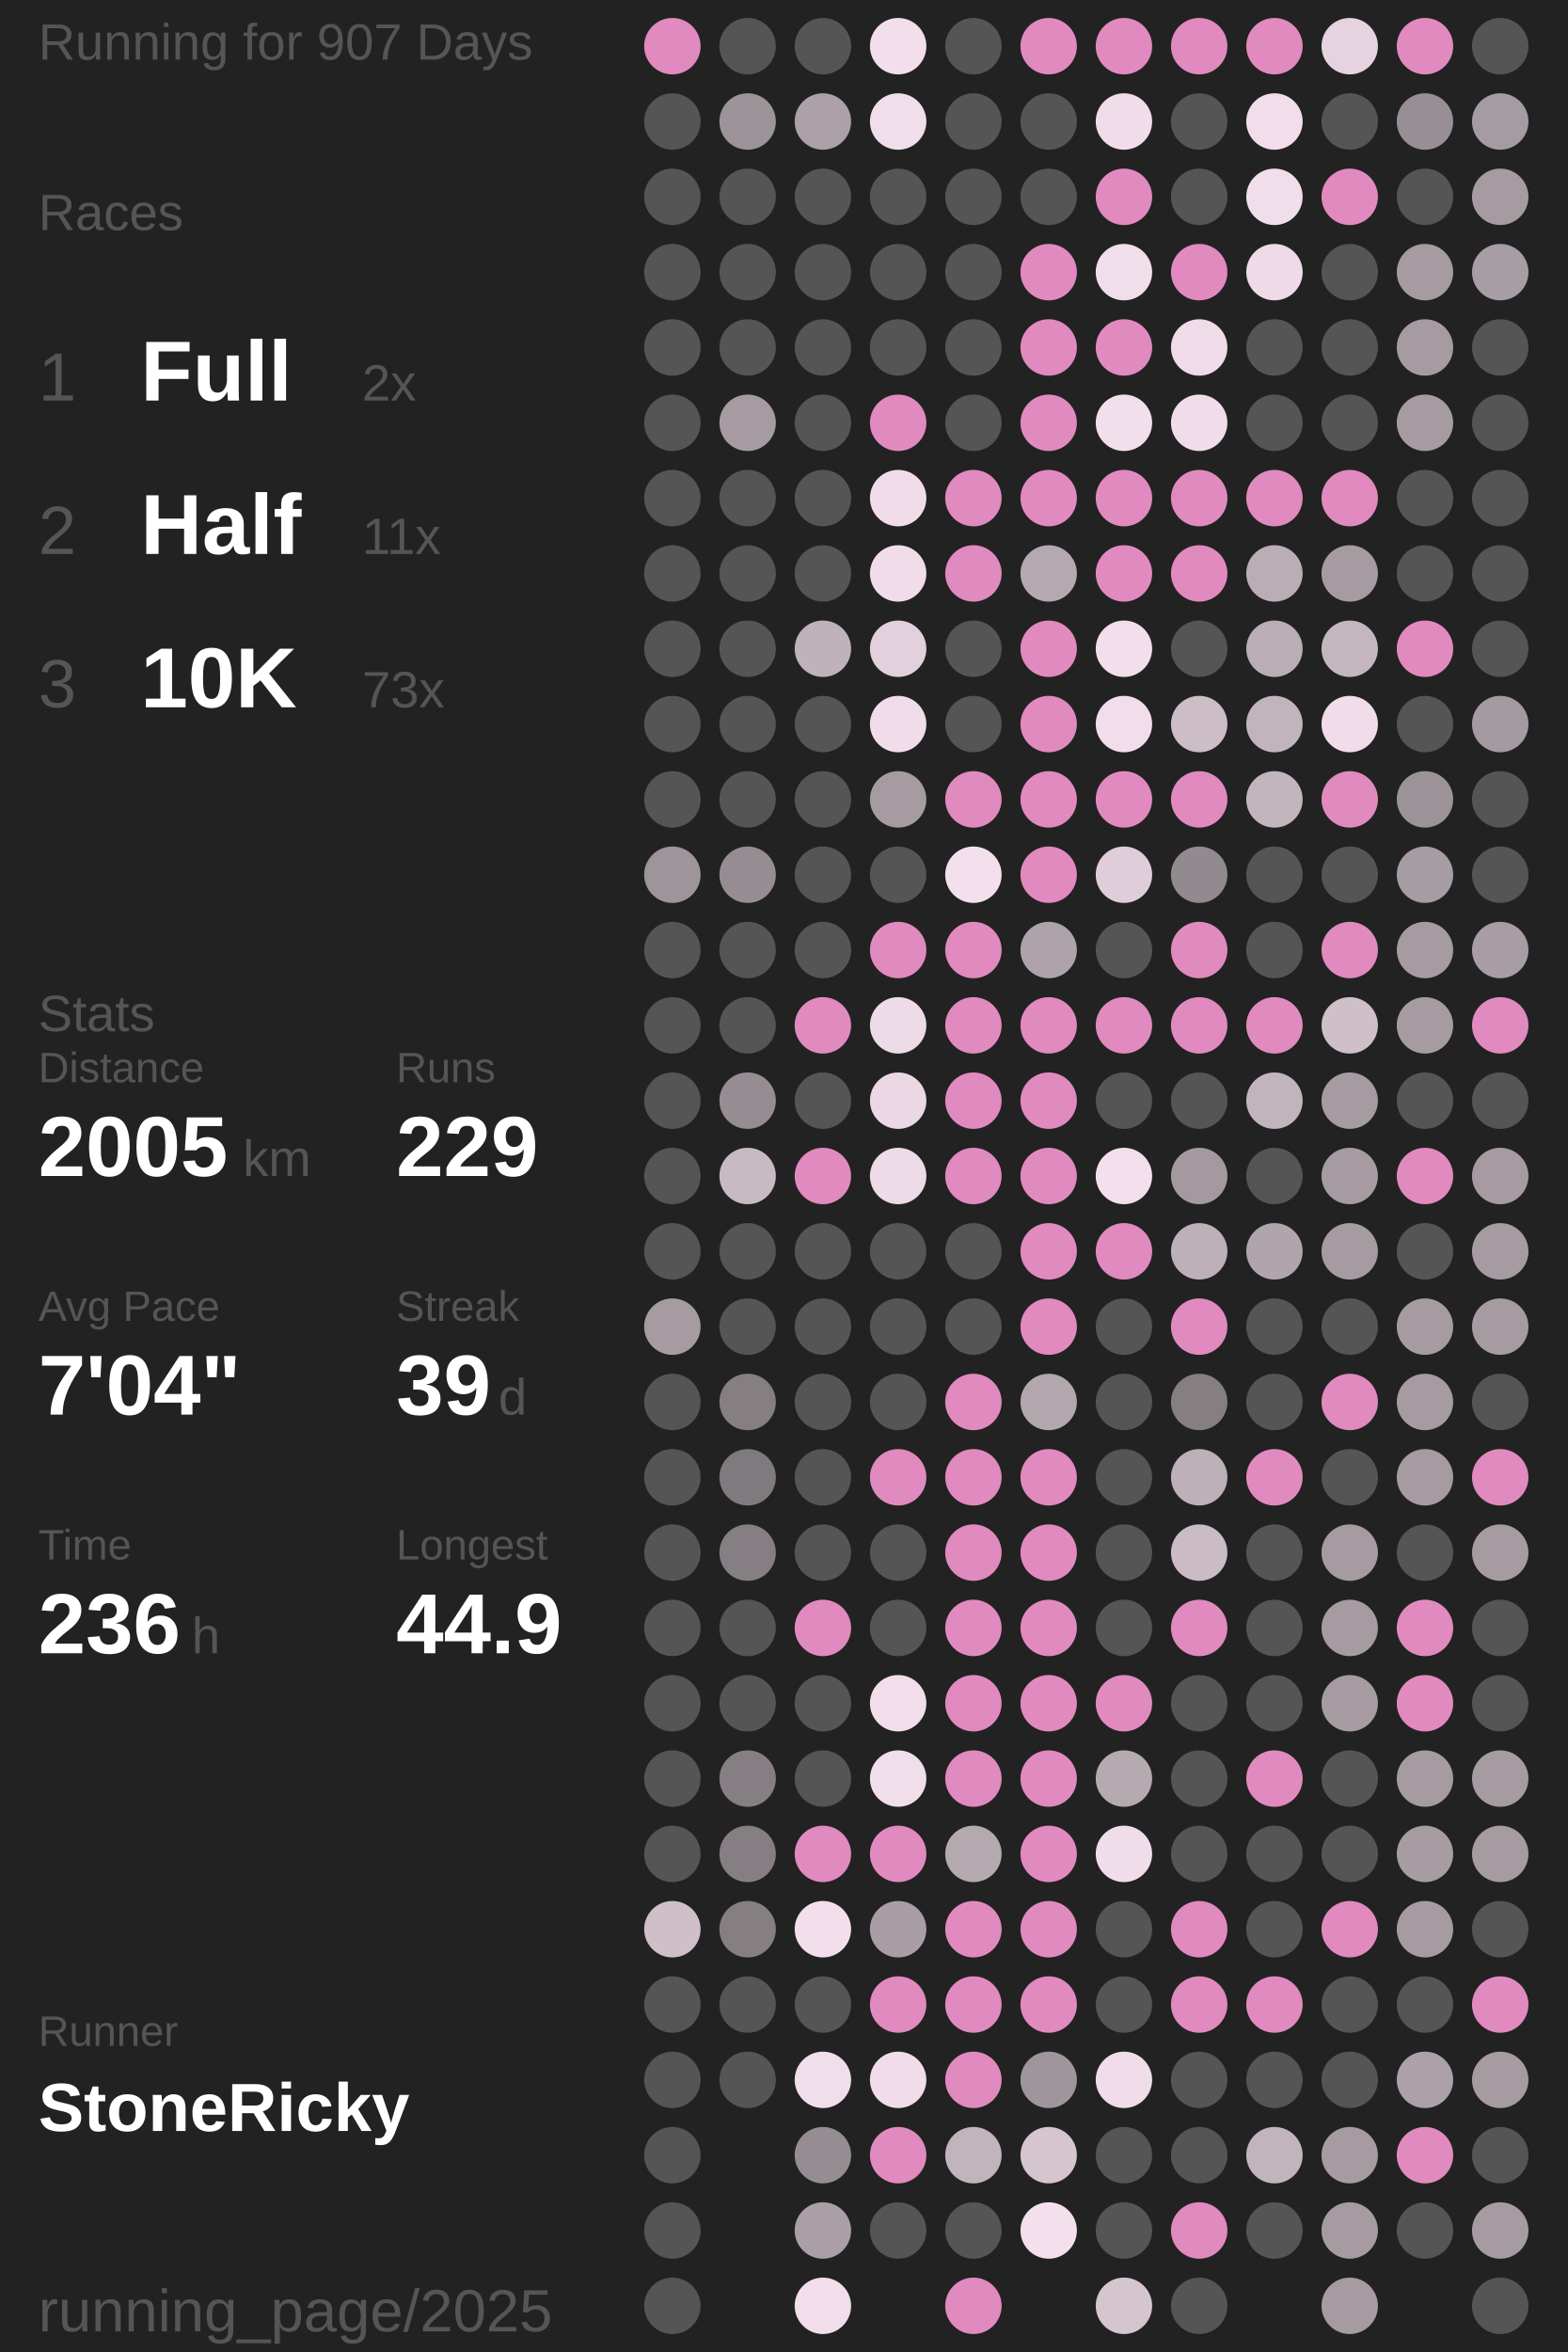
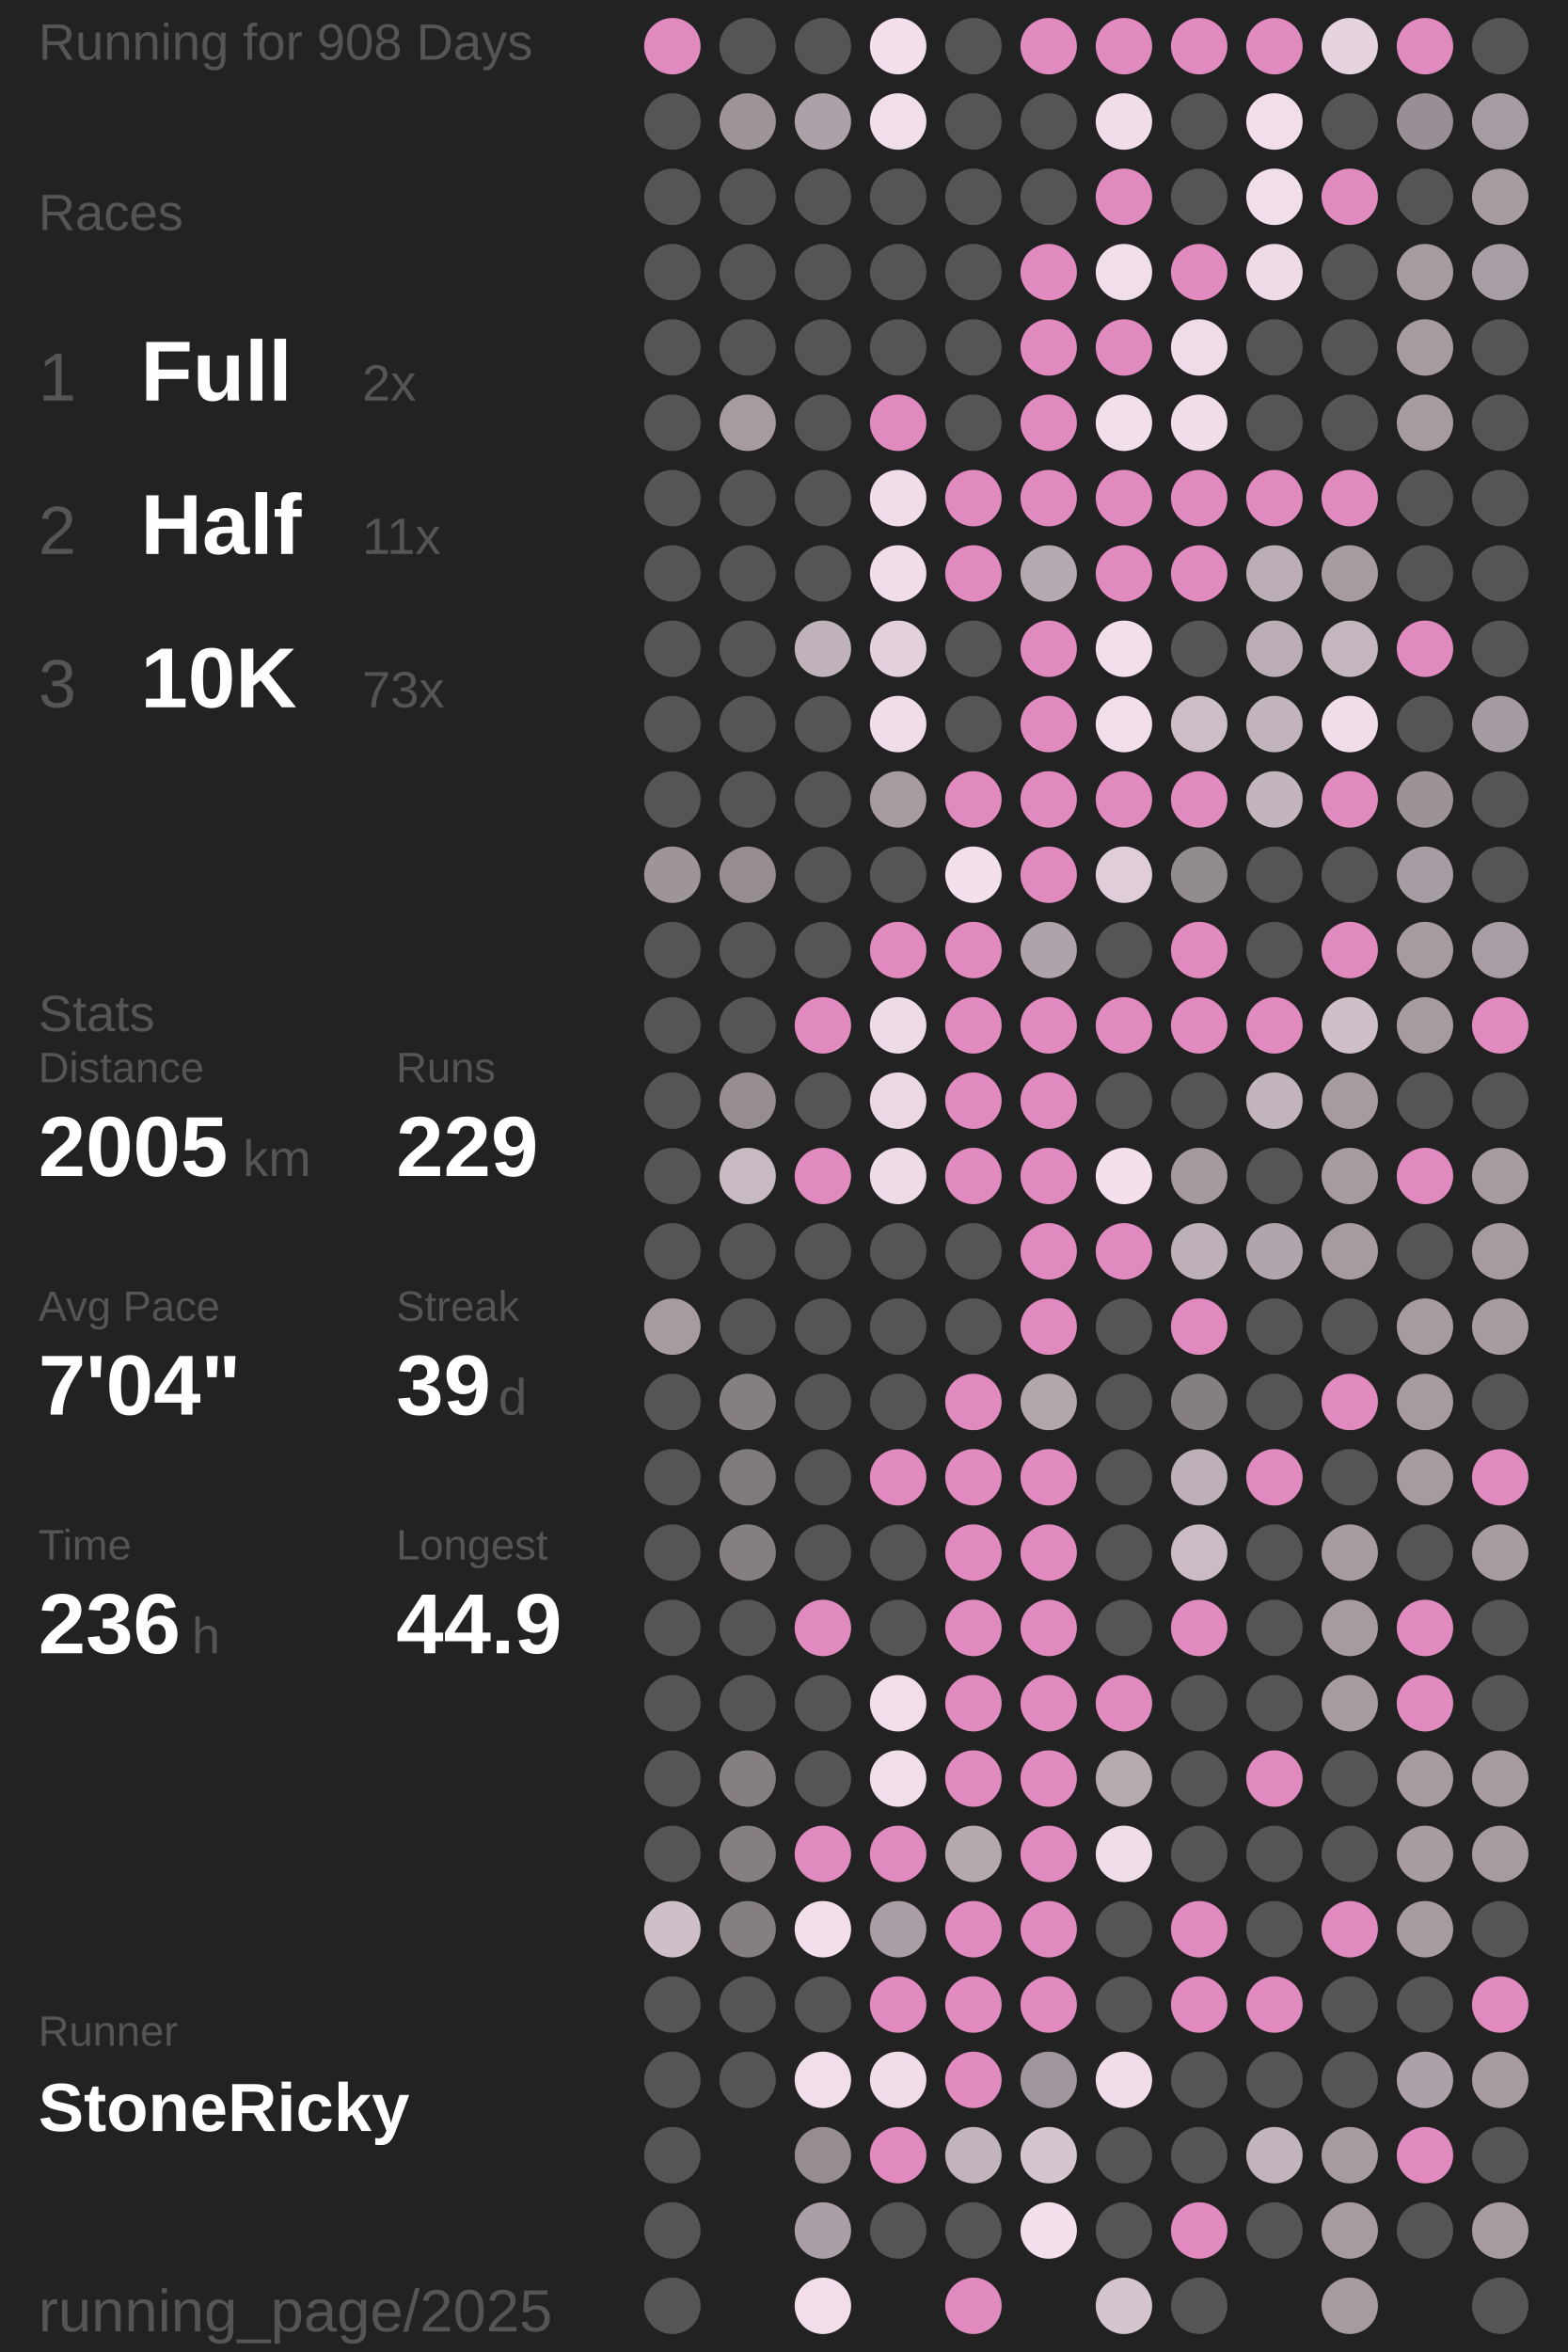
<svg xmlns="http://www.w3.org/2000/svg" baseProfile="full" height="300mm" version="1.1" viewBox="11,12,175,276" width="200mm">
  <defs />
  <rect fill="#222222" height="300" width="200" x="0" y="0" />
-   <text fill="#555555" style="font-size:6px; font-family:Arial;" x="11" y="19">Running for 907 Days</text>
+   <text fill="#555555" style="font-size:6px; font-family:Arial;" x="11" y="19">Running for 908 Days</text>
  <text fill="#555555" style="font-size:6px; font-family:Arial;" x="11" y="39">Races</text>
  <text fill="#555555" style="font-size:8px; font-family:Arial;" x="11" y="59">1</text>
  <text fill="#FFFFFF" style="font-size:10px; font-family:Arial; font-weight:bold;" x="23" y="59">Full</text>
  <text fill="#555555" style="font-size:6px; font-family:Arial;" x="49" y="59">2x</text>
  <text fill="#555555" style="font-size:8px; font-family:Arial;" x="11" y="77">2</text>
  <text fill="#FFFFFF" style="font-size:10px; font-family:Arial; font-weight:bold;" x="23" y="77">Half</text>
  <text fill="#555555" style="font-size:6px; font-family:Arial;" x="49" y="77">11x</text>
  <text fill="#555555" style="font-size:8px; font-family:Arial;" x="11" y="95">3</text>
  <text fill="#FFFFFF" style="font-size:10px; font-family:Arial; font-weight:bold;" x="23" y="95">10K</text>
  <text fill="#555555" style="font-size:6px; font-family:Arial;" x="49" y="95">73x</text>
  <text fill="#555555" style="font-size:6px; font-family:Arial;" x="11" y="133">Stats</text>
  <text fill="#555555" style="font-size:5px; font-family:Arial;" x="11" y="139">Distance</text>
  <text fill="#FFFFFF" style="font-size:10px; font-family:Arial; font-weight:bold;" x="11" y="150">2005</text>
  <text fill="#555555" style="font-size:6px; font-family:Arial;" x="35" y="150">km</text>
  <text fill="#555555" style="font-size:5px; font-family:Arial;" x="53" y="139">Runs</text>
  <text fill="#FFFFFF" style="font-size:10px; font-family:Arial; font-weight:bold;" x="53" y="150">229</text>
  <text fill="#555555" style="font-size:5px; font-family:Arial;" x="11" y="167">Avg Pace</text>
  <text fill="#FFFFFF" style="font-size:10px; font-family:Arial; font-weight:bold;" x="11" y="178">7'04"</text>
  <text fill="#555555" style="font-size:5px; font-family:Arial;" x="53" y="167">Streak</text>
  <text fill="#FFFFFF" style="font-size:10px; font-family:Arial; font-weight:bold;" x="53" y="178">39</text>
  <text fill="#555555" style="font-size:6px; font-family:Arial;" x="65" y="178">d</text>
  <text fill="#555555" style="font-size:5px; font-family:Arial;" x="11" y="195">Time</text>
  <text fill="#FFFFFF" style="font-size:10px; font-family:Arial; font-weight:bold;" x="11" y="206">236</text>
  <text fill="#555555" style="font-size:6px; font-family:Arial;" x="29" y="206">h</text>
  <text fill="#555555" style="font-size:5px; font-family:Arial;" x="53" y="195">Longest</text>
  <text fill="#FFFFFF" style="font-size:10px; font-family:Arial; font-weight:bold;" x="53" y="206">44.9</text>
  <text fill="#555555" style="font-size:5px; font-family:Arial;" x="11" y="252.065">Runner</text>
  <text fill="#FFFFFF" style="font-size:8px; font-family:Arial; font-weight:bold;" x="11" y="262.065">StoneRicky</text>
  <text fill="#555555" style="font-size:7px; font-family:Arial;" x="11" y="285.581">running_page/2025</text>
  <circle cx="85.417" cy="17.419" fill="#E18ABF" r="3.312" />
  <circle cx="85.417" cy="26.258" fill="#555555" r="3.312" />
  <circle cx="85.417" cy="35.097" fill="#555555" r="3.312" />
  <circle cx="85.417" cy="43.935" fill="#555555" r="3.312" />
  <circle cx="85.417" cy="52.774" fill="#555555" r="3.312" />
  <circle cx="85.417" cy="61.613" fill="#555555" r="3.312" />
  <circle cx="85.417" cy="70.452" fill="#555555" r="3.312" />
  <circle cx="85.417" cy="79.29" fill="#555555" r="3.312" />
  <circle cx="85.417" cy="88.129" fill="#555555" r="3.312" />
  <circle cx="85.417" cy="96.968" fill="#555555" r="3.312" />
  <circle cx="85.417" cy="105.806" fill="#555555" r="3.312" />
  <circle cx="85.417" cy="114.645" fill="#9e959b" r="3.312" />
  <circle cx="85.417" cy="123.484" fill="#555555" r="3.312" />
  <circle cx="85.417" cy="132.323" fill="#555555" r="3.312" />
  <circle cx="85.417" cy="141.161" fill="#555555" r="3.312" />
  <circle cx="85.417" cy="150" fill="#555555" r="3.312" />
  <circle cx="85.417" cy="158.839" fill="#555555" r="3.312" />
  <circle cx="85.417" cy="167.677" fill="#a59ba1" r="3.312" />
  <circle cx="85.417" cy="176.516" fill="#555555" r="3.312" />
  <circle cx="85.417" cy="185.355" fill="#555555" r="3.312" />
  <circle cx="85.417" cy="194.194" fill="#555555" r="3.312" />
  <circle cx="85.417" cy="203.032" fill="#555555" r="3.312" />
  <circle cx="85.417" cy="211.871" fill="#555555" r="3.312" />
  <circle cx="85.417" cy="220.71" fill="#555555" r="3.312" />
  <circle cx="85.417" cy="229.548" fill="#555555" r="3.312" />
  <circle cx="85.417" cy="238.387" fill="#cebfc9" r="3.312" />
  <circle cx="85.417" cy="247.226" fill="#555555" r="3.312" />
  <circle cx="85.417" cy="256.065" fill="#555555" r="3.312" />
  <circle cx="85.417" cy="264.903" fill="#555555" r="3.312" />
  <circle cx="85.417" cy="273.742" fill="#555555" r="3.312" />
  <circle cx="85.417" cy="282.581" fill="#555555" r="3.312" />
  <circle cx="94.25" cy="17.419" fill="#555555" r="3.312" />
  <circle cx="94.25" cy="26.258" fill="#9d949a" r="3.312" />
  <circle cx="94.25" cy="35.097" fill="#555555" r="3.312" />
  <circle cx="94.25" cy="43.935" fill="#555555" r="3.312" />
  <circle cx="94.25" cy="52.774" fill="#555555" r="3.312" />
  <circle cx="94.25" cy="61.613" fill="#a59ba1" r="3.312" />
  <circle cx="94.25" cy="70.452" fill="#555555" r="3.312" />
  <circle cx="94.25" cy="79.29" fill="#555555" r="3.312" />
  <circle cx="94.25" cy="88.129" fill="#555555" r="3.312" />
  <circle cx="94.25" cy="96.968" fill="#555555" r="3.312" />
  <circle cx="94.25" cy="105.806" fill="#555555" r="3.312" />
  <circle cx="94.25" cy="114.645" fill="#958d92" r="3.312" />
  <circle cx="94.25" cy="123.484" fill="#555555" r="3.312" />
  <circle cx="94.25" cy="132.323" fill="#555555" r="3.312" />
  <circle cx="94.25" cy="141.161" fill="#958d92" r="3.312" />
  <circle cx="94.25" cy="150" fill="#c8bac3" r="3.312" />
  <circle cx="94.25" cy="158.839" fill="#555555" r="3.312" />
  <circle cx="94.25" cy="167.677" fill="#555555" r="3.312" />
  <circle cx="94.25" cy="176.516" fill="#857f82" r="3.312" />
  <circle cx="94.25" cy="185.355" fill="#7f7a7d" r="3.312" />
  <circle cx="94.25" cy="194.194" fill="#857f83" r="3.312" />
  <circle cx="94.25" cy="203.032" fill="#555555" r="3.312" />
  <circle cx="94.25" cy="211.871" fill="#555555" r="3.312" />
  <circle cx="94.25" cy="220.71" fill="#857f83" r="3.312" />
  <circle cx="94.25" cy="229.548" fill="#857f83" r="3.312" />
  <circle cx="94.25" cy="238.387" fill="#857f82" r="3.312" />
  <circle cx="94.25" cy="247.226" fill="#555555" r="3.312" />
  <circle cx="94.25" cy="256.065" fill="#555555" r="3.312" />
  <circle cx="103.083" cy="17.419" fill="#555555" r="3.312" />
  <circle cx="103.083" cy="26.258" fill="#aca1a8" r="3.312" />
  <circle cx="103.083" cy="35.097" fill="#555555" r="3.312" />
  <circle cx="103.083" cy="43.935" fill="#555555" r="3.312" />
  <circle cx="103.083" cy="52.774" fill="#555555" r="3.312" />
  <circle cx="103.083" cy="61.613" fill="#555555" r="3.312" />
  <circle cx="103.083" cy="70.452" fill="#555555" r="3.312" />
  <circle cx="103.083" cy="79.29" fill="#555555" r="3.312" />
  <circle cx="103.083" cy="88.129" fill="#bfb2bb" r="3.312" />
  <circle cx="103.083" cy="96.968" fill="#555555" r="3.312" />
  <circle cx="103.083" cy="105.806" fill="#555555" r="3.312" />
  <circle cx="103.083" cy="114.645" fill="#555555" r="3.312" />
  <circle cx="103.083" cy="123.484" fill="#555555" r="3.312" />
  <circle cx="103.083" cy="132.323" fill="#E18ABF" r="3.312" />
  <circle cx="103.083" cy="141.161" fill="#555555" r="3.312" />
  <circle cx="103.083" cy="150" fill="#E18ABF" r="3.312" />
  <circle cx="103.083" cy="158.839" fill="#555555" r="3.312" />
  <circle cx="103.083" cy="167.677" fill="#555555" r="3.312" />
  <circle cx="103.083" cy="176.516" fill="#555555" r="3.312" />
  <circle cx="103.083" cy="185.355" fill="#555555" r="3.312" />
  <circle cx="103.083" cy="194.194" fill="#555555" r="3.312" />
  <circle cx="103.083" cy="203.032" fill="#E18ABF" r="3.312" />
  <circle cx="103.083" cy="211.871" fill="#555555" r="3.312" />
  <circle cx="103.083" cy="220.71" fill="#555555" r="3.312" />
  <circle cx="103.083" cy="229.548" fill="#E18ABF" r="3.312" />
  <circle cx="103.083" cy="238.387" fill="#f3dfec" r="3.312" />
  <circle cx="103.083" cy="247.226" fill="#555555" r="3.312" />
  <circle cx="103.083" cy="256.065" fill="#f1deeb" r="3.312" />
  <circle cx="103.083" cy="264.903" fill="#958d92" r="3.312" />
  <circle cx="103.083" cy="273.742" fill="#aa9fa6" r="3.312" />
  <circle cx="103.083" cy="282.581" fill="#f2deeb" r="3.312" />
  <circle cx="111.917" cy="17.419" fill="#f2dfeb" r="3.312" />
  <circle cx="111.917" cy="26.258" fill="#f1deeb" r="3.312" />
  <circle cx="111.917" cy="35.097" fill="#555555" r="3.312" />
  <circle cx="111.917" cy="43.935" fill="#555555" r="3.312" />
  <circle cx="111.917" cy="52.774" fill="#555555" r="3.312" />
  <circle cx="111.917" cy="61.613" fill="#E18ABF" r="3.312" />
  <circle cx="111.917" cy="70.452" fill="#f1ddea" r="3.312" />
  <circle cx="111.917" cy="79.29" fill="#f1ddea" r="3.312" />
  <circle cx="111.917" cy="88.129" fill="#e2d0dc" r="3.312" />
  <circle cx="111.917" cy="96.968" fill="#f1ddea" r="3.312" />
  <circle cx="111.917" cy="105.806" fill="#a59ba1" r="3.312" />
  <circle cx="111.917" cy="114.645" fill="#555555" r="3.312" />
  <circle cx="111.917" cy="123.484" fill="#E18ABF" r="3.312" />
  <circle cx="111.917" cy="132.323" fill="#eedbe8" r="3.312" />
  <circle cx="111.917" cy="141.161" fill="#ebd8e4" r="3.312" />
  <circle cx="111.917" cy="150" fill="#eedbe8" r="3.312" />
  <circle cx="111.917" cy="158.839" fill="#555555" r="3.312" />
  <circle cx="111.917" cy="167.677" fill="#555555" r="3.312" />
  <circle cx="111.917" cy="176.516" fill="#555555" r="3.312" />
  <circle cx="111.917" cy="185.355" fill="#E18ABF" r="3.312" />
  <circle cx="111.917" cy="194.194" fill="#555555" r="3.312" />
  <circle cx="111.917" cy="203.032" fill="#555555" r="3.312" />
  <circle cx="111.917" cy="211.871" fill="#f2deeb" r="3.312" />
  <circle cx="111.917" cy="220.71" fill="#f1deeb" r="3.312" />
  <circle cx="111.917" cy="229.548" fill="#E18ABF" r="3.312" />
  <circle cx="111.917" cy="238.387" fill="#a99ea5" r="3.312" />
  <circle cx="111.917" cy="247.226" fill="#E18ABF" r="3.312" />
  <circle cx="111.917" cy="256.065" fill="#f0dde9" r="3.312" />
  <circle cx="111.917" cy="264.903" fill="#E18ABF" r="3.312" />
  <circle cx="111.917" cy="273.742" fill="#555555" r="3.312" />
  <circle cx="120.75" cy="17.419" fill="#555555" r="3.312" />
  <circle cx="120.75" cy="26.258" fill="#555555" r="3.312" />
  <circle cx="120.75" cy="35.097" fill="#555555" r="3.312" />
  <circle cx="120.75" cy="43.935" fill="#555555" r="3.312" />
  <circle cx="120.75" cy="52.774" fill="#555555" r="3.312" />
  <circle cx="120.75" cy="61.613" fill="#555555" r="3.312" />
  <circle cx="120.75" cy="70.452" fill="#E18ABF" r="3.312" />
  <circle cx="120.75" cy="79.29" fill="#E18ABF" r="3.312" />
  <circle cx="120.75" cy="88.129" fill="#555555" r="3.312" />
  <circle cx="120.75" cy="96.968" fill="#555555" r="3.312" />
  <circle cx="120.75" cy="105.806" fill="#E18ABF" r="3.312" />
  <circle cx="120.75" cy="114.645" fill="#f4e0ed" r="3.312" />
  <circle cx="120.75" cy="123.484" fill="#E18ABF" r="3.312" />
  <circle cx="120.75" cy="132.323" fill="#E18ABF" r="3.312" />
  <circle cx="120.75" cy="141.161" fill="#E18ABF" r="3.312" />
  <circle cx="120.75" cy="150" fill="#E18ABF" r="3.312" />
  <circle cx="120.75" cy="158.839" fill="#555555" r="3.312" />
  <circle cx="120.75" cy="167.677" fill="#555555" r="3.312" />
  <circle cx="120.75" cy="176.516" fill="#E18ABF" r="3.312" />
  <circle cx="120.75" cy="185.355" fill="#E18ABF" r="3.312" />
  <circle cx="120.75" cy="194.194" fill="#E18ABF" r="3.312" />
  <circle cx="120.75" cy="203.032" fill="#E18ABF" r="3.312" />
  <circle cx="120.75" cy="211.871" fill="#E18ABF" r="3.312" />
  <circle cx="120.75" cy="220.71" fill="#E18ABF" r="3.312" />
  <circle cx="120.75" cy="229.548" fill="#b5a9b0" r="3.312" />
  <circle cx="120.75" cy="238.387" fill="#E18ABF" r="3.312" />
  <circle cx="120.75" cy="247.226" fill="#E18ABF" r="3.312" />
  <circle cx="120.75" cy="256.065" fill="#E18ABF" r="3.312" />
  <circle cx="120.75" cy="264.903" fill="#c2b4bd" r="3.312" />
  <circle cx="120.75" cy="273.742" fill="#555555" r="3.312" />
  <circle cx="120.75" cy="282.581" fill="#E18ABF" r="3.312" />
  <circle cx="129.583" cy="17.419" fill="#E18ABF" r="3.312" />
  <circle cx="129.583" cy="26.258" fill="#555555" r="3.312" />
  <circle cx="129.583" cy="35.097" fill="#555555" r="3.312" />
  <circle cx="129.583" cy="43.935" fill="#E18ABF" r="3.312" />
  <circle cx="129.583" cy="52.774" fill="#E18ABF" r="3.312" />
  <circle cx="129.583" cy="61.613" fill="#E18ABF" r="3.312" />
  <circle cx="129.583" cy="70.452" fill="#E18ABF" r="3.312" />
  <circle cx="129.583" cy="79.29" fill="#b5a9b1" r="3.312" />
  <circle cx="129.583" cy="88.129" fill="#E18ABF" r="3.312" />
  <circle cx="129.583" cy="96.968" fill="#E18ABF" r="3.312" />
  <circle cx="129.583" cy="105.806" fill="#E18ABF" r="3.312" />
  <circle cx="129.583" cy="114.645" fill="#E18ABF" r="3.312" />
  <circle cx="129.583" cy="123.484" fill="#aea3aa" r="3.312" />
  <circle cx="129.583" cy="132.323" fill="#E18ABF" r="3.312" />
  <circle cx="129.583" cy="141.161" fill="#E18ABF" r="3.312" />
  <circle cx="129.583" cy="150" fill="#E18ABF" r="3.312" />
  <circle cx="129.583" cy="158.839" fill="#E18ABF" r="3.312" />
  <circle cx="129.583" cy="167.677" fill="#E18ABF" r="3.312" />
  <circle cx="129.583" cy="176.516" fill="#b3a7ae" r="3.312" />
  <circle cx="129.583" cy="185.355" fill="#E18ABF" r="3.312" />
  <circle cx="129.583" cy="194.194" fill="#E18ABF" r="3.312" />
  <circle cx="129.583" cy="203.032" fill="#E18ABF" r="3.312" />
  <circle cx="129.583" cy="211.871" fill="#E18ABF" r="3.312" />
  <circle cx="129.583" cy="220.71" fill="#E18ABF" r="3.312" />
  <circle cx="129.583" cy="229.548" fill="#E18ABF" r="3.312" />
  <circle cx="129.583" cy="238.387" fill="#E18ABF" r="3.312" />
  <circle cx="129.583" cy="247.226" fill="#E18ABF" r="3.312" />
  <circle cx="129.583" cy="256.065" fill="#9f959c" r="3.312" />
  <circle cx="129.583" cy="264.903" fill="#d5c5cf" r="3.312" />
  <circle cx="129.583" cy="273.742" fill="#f4e0ed" r="3.312" />
  <circle cx="138.417" cy="17.419" fill="#E18ABF" r="3.312" />
  <circle cx="138.417" cy="26.258" fill="#f1ddea" r="3.312" />
  <circle cx="138.417" cy="35.097" fill="#E18ABF" r="3.312" />
  <circle cx="138.417" cy="43.935" fill="#f1deeb" r="3.312" />
  <circle cx="138.417" cy="52.774" fill="#E18ABF" r="3.312" />
  <circle cx="138.417" cy="61.613" fill="#f2dfec" r="3.312" />
  <circle cx="138.417" cy="70.452" fill="#E18ABF" r="3.312" />
  <circle cx="138.417" cy="79.29" fill="#E18ABF" r="3.312" />
  <circle cx="138.417" cy="88.129" fill="#f2dfeb" r="3.312" />
  <circle cx="138.417" cy="96.968" fill="#f2deeb" r="3.312" />
  <circle cx="138.417" cy="105.806" fill="#E18ABF" r="3.312" />
  <circle cx="138.417" cy="114.645" fill="#dfced9" r="3.312" />
  <circle cx="138.417" cy="123.484" fill="#555555" r="3.312" />
  <circle cx="138.417" cy="132.323" fill="#E18ABF" r="3.312" />
  <circle cx="138.417" cy="141.161" fill="#555555" r="3.312" />
  <circle cx="138.417" cy="150" fill="#f4e0ed" r="3.312" />
  <circle cx="138.417" cy="158.839" fill="#E18ABF" r="3.312" />
  <circle cx="138.417" cy="167.677" fill="#555555" r="3.312" />
  <circle cx="138.417" cy="176.516" fill="#555555" r="3.312" />
  <circle cx="138.417" cy="185.355" fill="#555555" r="3.312" />
  <circle cx="138.417" cy="194.194" fill="#555555" r="3.312" />
  <circle cx="138.417" cy="203.032" fill="#555555" r="3.312" />
  <circle cx="138.417" cy="211.871" fill="#E18ABF" r="3.312" />
  <circle cx="138.417" cy="220.71" fill="#b6aab1" r="3.312" />
  <circle cx="138.417" cy="229.548" fill="#f0ddea" r="3.312" />
  <circle cx="138.417" cy="238.387" fill="#555555" r="3.312" />
  <circle cx="138.417" cy="247.226" fill="#555555" r="3.312" />
  <circle cx="138.417" cy="256.065" fill="#f0dde9" r="3.312" />
  <circle cx="138.417" cy="264.903" fill="#555555" r="3.312" />
  <circle cx="138.417" cy="273.742" fill="#555555" r="3.312" />
  <circle cx="138.417" cy="282.581" fill="#d5c5cf" r="3.312" />
  <circle cx="147.25" cy="17.419" fill="#E18ABF" r="3.312" />
  <circle cx="147.25" cy="26.258" fill="#555555" r="3.312" />
  <circle cx="147.25" cy="35.097" fill="#555555" r="3.312" />
  <circle cx="147.25" cy="43.935" fill="#E18ABF" r="3.312" />
  <circle cx="147.25" cy="52.774" fill="#efdce8" r="3.312" />
  <circle cx="147.25" cy="61.613" fill="#f0dde9" r="3.312" />
  <circle cx="147.25" cy="70.452" fill="#E18ABF" r="3.312" />
  <circle cx="147.25" cy="79.29" fill="#E18ABF" r="3.312" />
  <circle cx="147.25" cy="88.129" fill="#555555" r="3.312" />
  <circle cx="147.25" cy="96.968" fill="#ccbdc7" r="3.312" />
  <circle cx="147.25" cy="105.806" fill="#E18ABF" r="3.312" />
  <circle cx="147.25" cy="114.645" fill="#918a8f" r="3.312" />
  <circle cx="147.25" cy="123.484" fill="#E18ABF" r="3.312" />
  <circle cx="147.25" cy="132.323" fill="#E18ABF" r="3.312" />
  <circle cx="147.25" cy="141.161" fill="#555555" r="3.312" />
  <circle cx="147.25" cy="150" fill="#a3999f" r="3.312" />
  <circle cx="147.25" cy="158.839" fill="#bdb0b8" r="3.312" />
  <circle cx="147.25" cy="167.677" fill="#E18ABF" r="3.312" />
  <circle cx="147.25" cy="176.516" fill="#857f82" r="3.312" />
  <circle cx="147.25" cy="185.355" fill="#bdb0b9" r="3.312" />
  <circle cx="147.25" cy="194.194" fill="#cabbc4" r="3.312" />
  <circle cx="147.25" cy="203.032" fill="#E18ABF" r="3.312" />
  <circle cx="147.25" cy="211.871" fill="#555555" r="3.312" />
  <circle cx="147.25" cy="220.71" fill="#555555" r="3.312" />
  <circle cx="147.25" cy="229.548" fill="#555555" r="3.312" />
  <circle cx="147.25" cy="238.387" fill="#E18ABF" r="3.312" />
  <circle cx="147.25" cy="247.226" fill="#E18ABF" r="3.312" />
  <circle cx="147.25" cy="256.065" fill="#555555" r="3.312" />
  <circle cx="147.25" cy="264.903" fill="#555555" r="3.312" />
  <circle cx="147.25" cy="273.742" fill="#E18ABF" r="3.312" />
  <circle cx="147.25" cy="282.581" fill="#555555" r="3.312" />
  <circle cx="156.083" cy="17.419" fill="#E18ABF" r="3.312" />
  <circle cx="156.083" cy="26.258" fill="#f1deea" r="3.312" />
  <circle cx="156.083" cy="35.097" fill="#f1deeb" r="3.312" />
  <circle cx="156.083" cy="43.935" fill="#eedbe7" r="3.312" />
  <circle cx="156.083" cy="52.774" fill="#555555" r="3.312" />
  <circle cx="156.083" cy="61.613" fill="#555555" r="3.312" />
  <circle cx="156.083" cy="70.452" fill="#E18ABF" r="3.312" />
  <circle cx="156.083" cy="79.29" fill="#baadb5" r="3.312" />
  <circle cx="156.083" cy="88.129" fill="#baadb5" r="3.312" />
  <circle cx="156.083" cy="96.968" fill="#c2b4bd" r="3.312" />
  <circle cx="156.083" cy="105.806" fill="#c3b5be" r="3.312" />
  <circle cx="156.083" cy="114.645" fill="#555555" r="3.312" />
  <circle cx="156.083" cy="123.484" fill="#555555" r="3.312" />
  <circle cx="156.083" cy="132.323" fill="#E18ABF" r="3.312" />
  <circle cx="156.083" cy="141.161" fill="#c2b4bd" r="3.312" />
  <circle cx="156.083" cy="150" fill="#555555" r="3.312" />
  <circle cx="156.083" cy="158.839" fill="#b1a5ad" r="3.312" />
  <circle cx="156.083" cy="167.677" fill="#555555" r="3.312" />
  <circle cx="156.083" cy="176.516" fill="#555555" r="3.312" />
  <circle cx="156.083" cy="185.355" fill="#E18ABF" r="3.312" />
  <circle cx="156.083" cy="194.194" fill="#555555" r="3.312" />
  <circle cx="156.083" cy="203.032" fill="#555555" r="3.312" />
  <circle cx="156.083" cy="211.871" fill="#555555" r="3.312" />
  <circle cx="156.083" cy="220.71" fill="#E18ABF" r="3.312" />
  <circle cx="156.083" cy="229.548" fill="#555555" r="3.312" />
  <circle cx="156.083" cy="238.387" fill="#555555" r="3.312" />
  <circle cx="156.083" cy="247.226" fill="#E18ABF" r="3.312" />
  <circle cx="156.083" cy="256.065" fill="#555555" r="3.312" />
  <circle cx="156.083" cy="264.903" fill="#c2b4bd" r="3.312" />
  <circle cx="156.083" cy="273.742" fill="#555555" r="3.312" />
  <circle cx="164.917" cy="17.419" fill="#e5d3df" r="3.312" />
  <circle cx="164.917" cy="26.258" fill="#555555" r="3.312" />
  <circle cx="164.917" cy="35.097" fill="#E18ABF" r="3.312" />
  <circle cx="164.917" cy="43.935" fill="#555555" r="3.312" />
  <circle cx="164.917" cy="52.774" fill="#555555" r="3.312" />
  <circle cx="164.917" cy="61.613" fill="#555555" r="3.312" />
  <circle cx="164.917" cy="70.452" fill="#E18ABF" r="3.312" />
  <circle cx="164.917" cy="79.29" fill="#a59ba1" r="3.312" />
  <circle cx="164.917" cy="88.129" fill="#c4b6bf" r="3.312" />
  <circle cx="164.917" cy="96.968" fill="#f1ddea" r="3.312" />
  <circle cx="164.917" cy="105.806" fill="#E18ABF" r="3.312" />
  <circle cx="164.917" cy="114.645" fill="#555555" r="3.312" />
  <circle cx="164.917" cy="123.484" fill="#E18ABF" r="3.312" />
  <circle cx="164.917" cy="132.323" fill="#cebfc9" r="3.312" />
  <circle cx="164.917" cy="141.161" fill="#a59ba1" r="3.312" />
  <circle cx="164.917" cy="150" fill="#a59ba1" r="3.312" />
  <circle cx="164.917" cy="158.839" fill="#a59ba1" r="3.312" />
  <circle cx="164.917" cy="167.677" fill="#555555" r="3.312" />
  <circle cx="164.917" cy="176.516" fill="#E18ABF" r="3.312" />
  <circle cx="164.917" cy="185.355" fill="#555555" r="3.312" />
  <circle cx="164.917" cy="194.194" fill="#a59ba1" r="3.312" />
  <circle cx="164.917" cy="203.032" fill="#a59ba1" r="3.312" />
  <circle cx="164.917" cy="211.871" fill="#a59ba1" r="3.312" />
  <circle cx="164.917" cy="220.71" fill="#555555" r="3.312" />
  <circle cx="164.917" cy="229.548" fill="#555555" r="3.312" />
  <circle cx="164.917" cy="238.387" fill="#E18ABF" r="3.312" />
  <circle cx="164.917" cy="247.226" fill="#555555" r="3.312" />
  <circle cx="164.917" cy="256.065" fill="#555555" r="3.312" />
  <circle cx="164.917" cy="264.903" fill="#a59ba1" r="3.312" />
  <circle cx="164.917" cy="273.742" fill="#a59ba1" r="3.312" />
  <circle cx="164.917" cy="282.581" fill="#a59ba1" r="3.312" />
  <circle cx="173.75" cy="17.419" fill="#E18ABF" r="3.312" />
  <circle cx="173.75" cy="26.258" fill="#978f95" r="3.312" />
  <circle cx="173.75" cy="35.097" fill="#555555" r="3.312" />
  <circle cx="173.75" cy="43.935" fill="#a59ba1" r="3.312" />
  <circle cx="173.75" cy="52.774" fill="#a59ba1" r="3.312" />
  <circle cx="173.75" cy="61.613" fill="#a59ba1" r="3.312" />
  <circle cx="173.75" cy="70.452" fill="#555555" r="3.312" />
  <circle cx="173.75" cy="79.29" fill="#555555" r="3.312" />
  <circle cx="173.75" cy="88.129" fill="#E18ABF" r="3.312" />
  <circle cx="173.75" cy="96.968" fill="#555555" r="3.312" />
  <circle cx="173.75" cy="105.806" fill="#9c9399" r="3.312" />
  <circle cx="173.75" cy="114.645" fill="#a69ca3" r="3.312" />
  <circle cx="173.75" cy="123.484" fill="#a59ba1" r="3.312" />
  <circle cx="173.75" cy="132.323" fill="#a59ba1" r="3.312" />
  <circle cx="173.75" cy="141.161" fill="#555555" r="3.312" />
  <circle cx="173.75" cy="150" fill="#E18ABF" r="3.312" />
  <circle cx="173.75" cy="158.839" fill="#555555" r="3.312" />
  <circle cx="173.75" cy="167.677" fill="#a59ba1" r="3.312" />
  <circle cx="173.75" cy="176.516" fill="#a59ba1" r="3.312" />
  <circle cx="173.75" cy="185.355" fill="#a59ba1" r="3.312" />
  <circle cx="173.75" cy="194.194" fill="#555555" r="3.312" />
  <circle cx="173.75" cy="203.032" fill="#E18ABF" r="3.312" />
  <circle cx="173.75" cy="211.871" fill="#E18ABF" r="3.312" />
  <circle cx="173.75" cy="220.71" fill="#a59ba1" r="3.312" />
  <circle cx="173.75" cy="229.548" fill="#a69ca2" r="3.312" />
  <circle cx="173.75" cy="238.387" fill="#a59ba1" r="3.312" />
  <circle cx="173.75" cy="247.226" fill="#555555" r="3.312" />
  <circle cx="173.75" cy="256.065" fill="#aca1a8" r="3.312" />
  <circle cx="173.75" cy="264.903" fill="#E18ABF" r="3.312" />
  <circle cx="173.75" cy="273.742" fill="#555555" r="3.312" />
  <circle cx="182.583" cy="17.419" fill="#555555" r="3.312" />
  <circle cx="182.583" cy="26.258" fill="#a59ba2" r="3.312" />
  <circle cx="182.583" cy="35.097" fill="#a59ba1" r="3.312" />
  <circle cx="182.583" cy="43.935" fill="#a79da4" r="3.312" />
  <circle cx="182.583" cy="52.774" fill="#555555" r="3.312" />
  <circle cx="182.583" cy="61.613" fill="#555555" r="3.312" />
  <circle cx="182.583" cy="70.452" fill="#555555" r="3.312" />
  <circle cx="182.583" cy="79.29" fill="#555555" r="3.312" />
  <circle cx="182.583" cy="88.129" fill="#555555" r="3.312" />
  <circle cx="182.583" cy="96.968" fill="#a49aa1" r="3.312" />
  <circle cx="182.583" cy="105.806" fill="#555555" r="3.312" />
  <circle cx="182.583" cy="114.645" fill="#555555" r="3.312" />
  <circle cx="182.583" cy="123.484" fill="#a89da4" r="3.312" />
  <circle cx="182.583" cy="132.323" fill="#E18ABF" r="3.312" />
  <circle cx="182.583" cy="141.161" fill="#555555" r="3.312" />
  <circle cx="182.583" cy="150" fill="#a59ba1" r="3.312" />
  <circle cx="182.583" cy="158.839" fill="#a59ba1" r="3.312" />
  <circle cx="182.583" cy="167.677" fill="#a59ba1" r="3.312" />
  <circle cx="182.583" cy="176.516" fill="#555555" r="3.312" />
  <circle cx="182.583" cy="185.355" fill="#E18ABF" r="3.312" />
  <circle cx="182.583" cy="194.194" fill="#a59ba1" r="3.312" />
  <circle cx="182.583" cy="203.032" fill="#555555" r="3.312" />
  <circle cx="182.583" cy="211.871" fill="#555555" r="3.312" />
  <circle cx="182.583" cy="220.71" fill="#a59ba1" r="3.312" />
  <circle cx="182.583" cy="229.548" fill="#a59ba1" r="3.312" />
  <circle cx="182.583" cy="238.387" fill="#555555" r="3.312" />
  <circle cx="182.583" cy="247.226" fill="#E18ABF" r="3.312" />
  <circle cx="182.583" cy="256.065" fill="#a59ba1" r="3.312" />
  <circle cx="182.583" cy="264.903" fill="#555555" r="3.312" />
  <circle cx="182.583" cy="273.742" fill="#a59ba1" r="3.312" />
  <circle cx="182.583" cy="282.581" fill="#555555" r="3.312" />
</svg>
